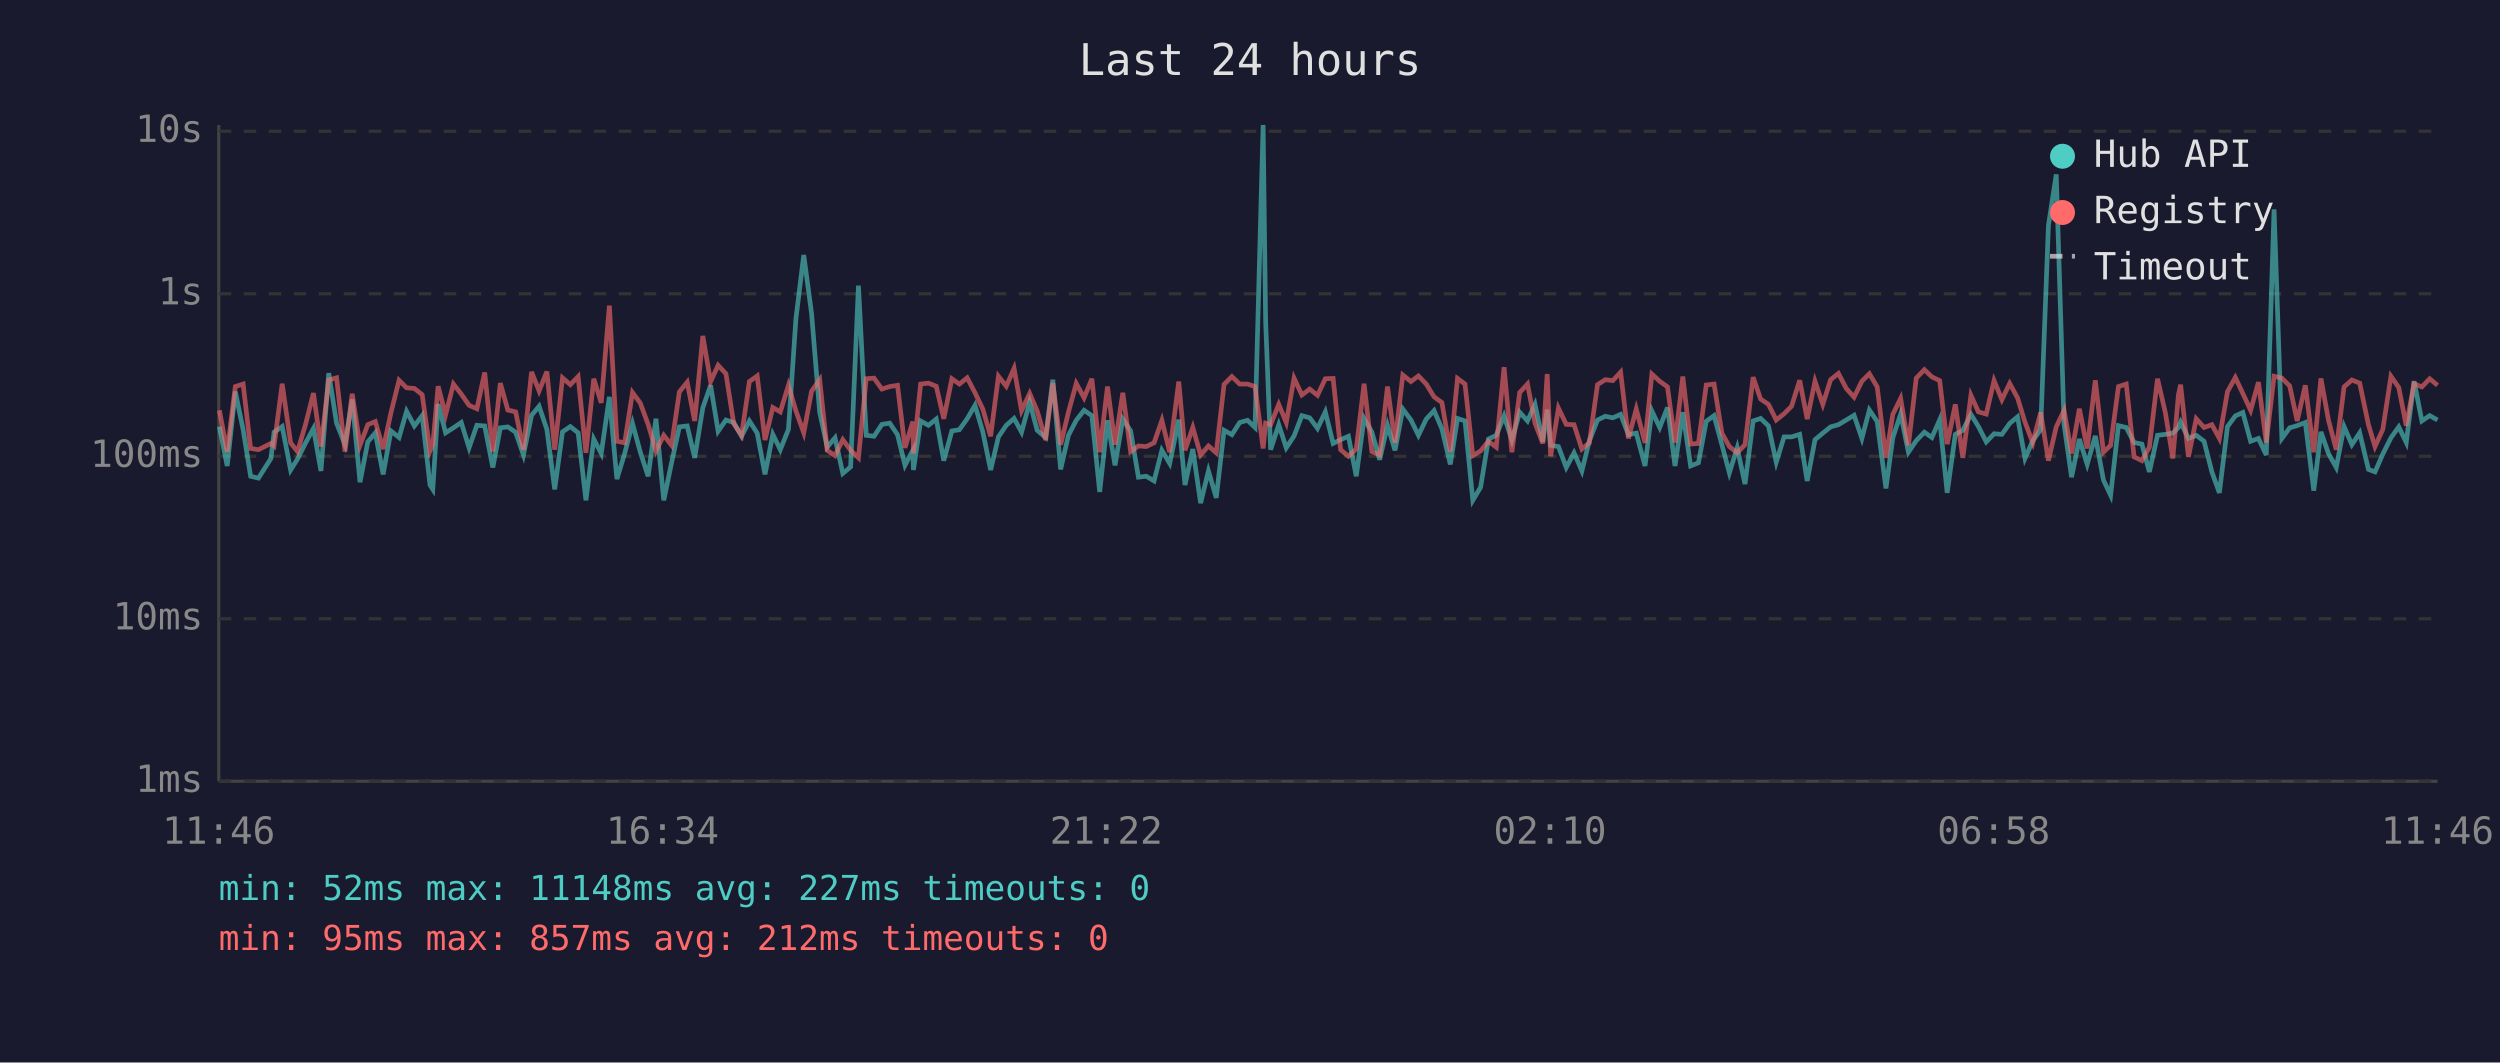
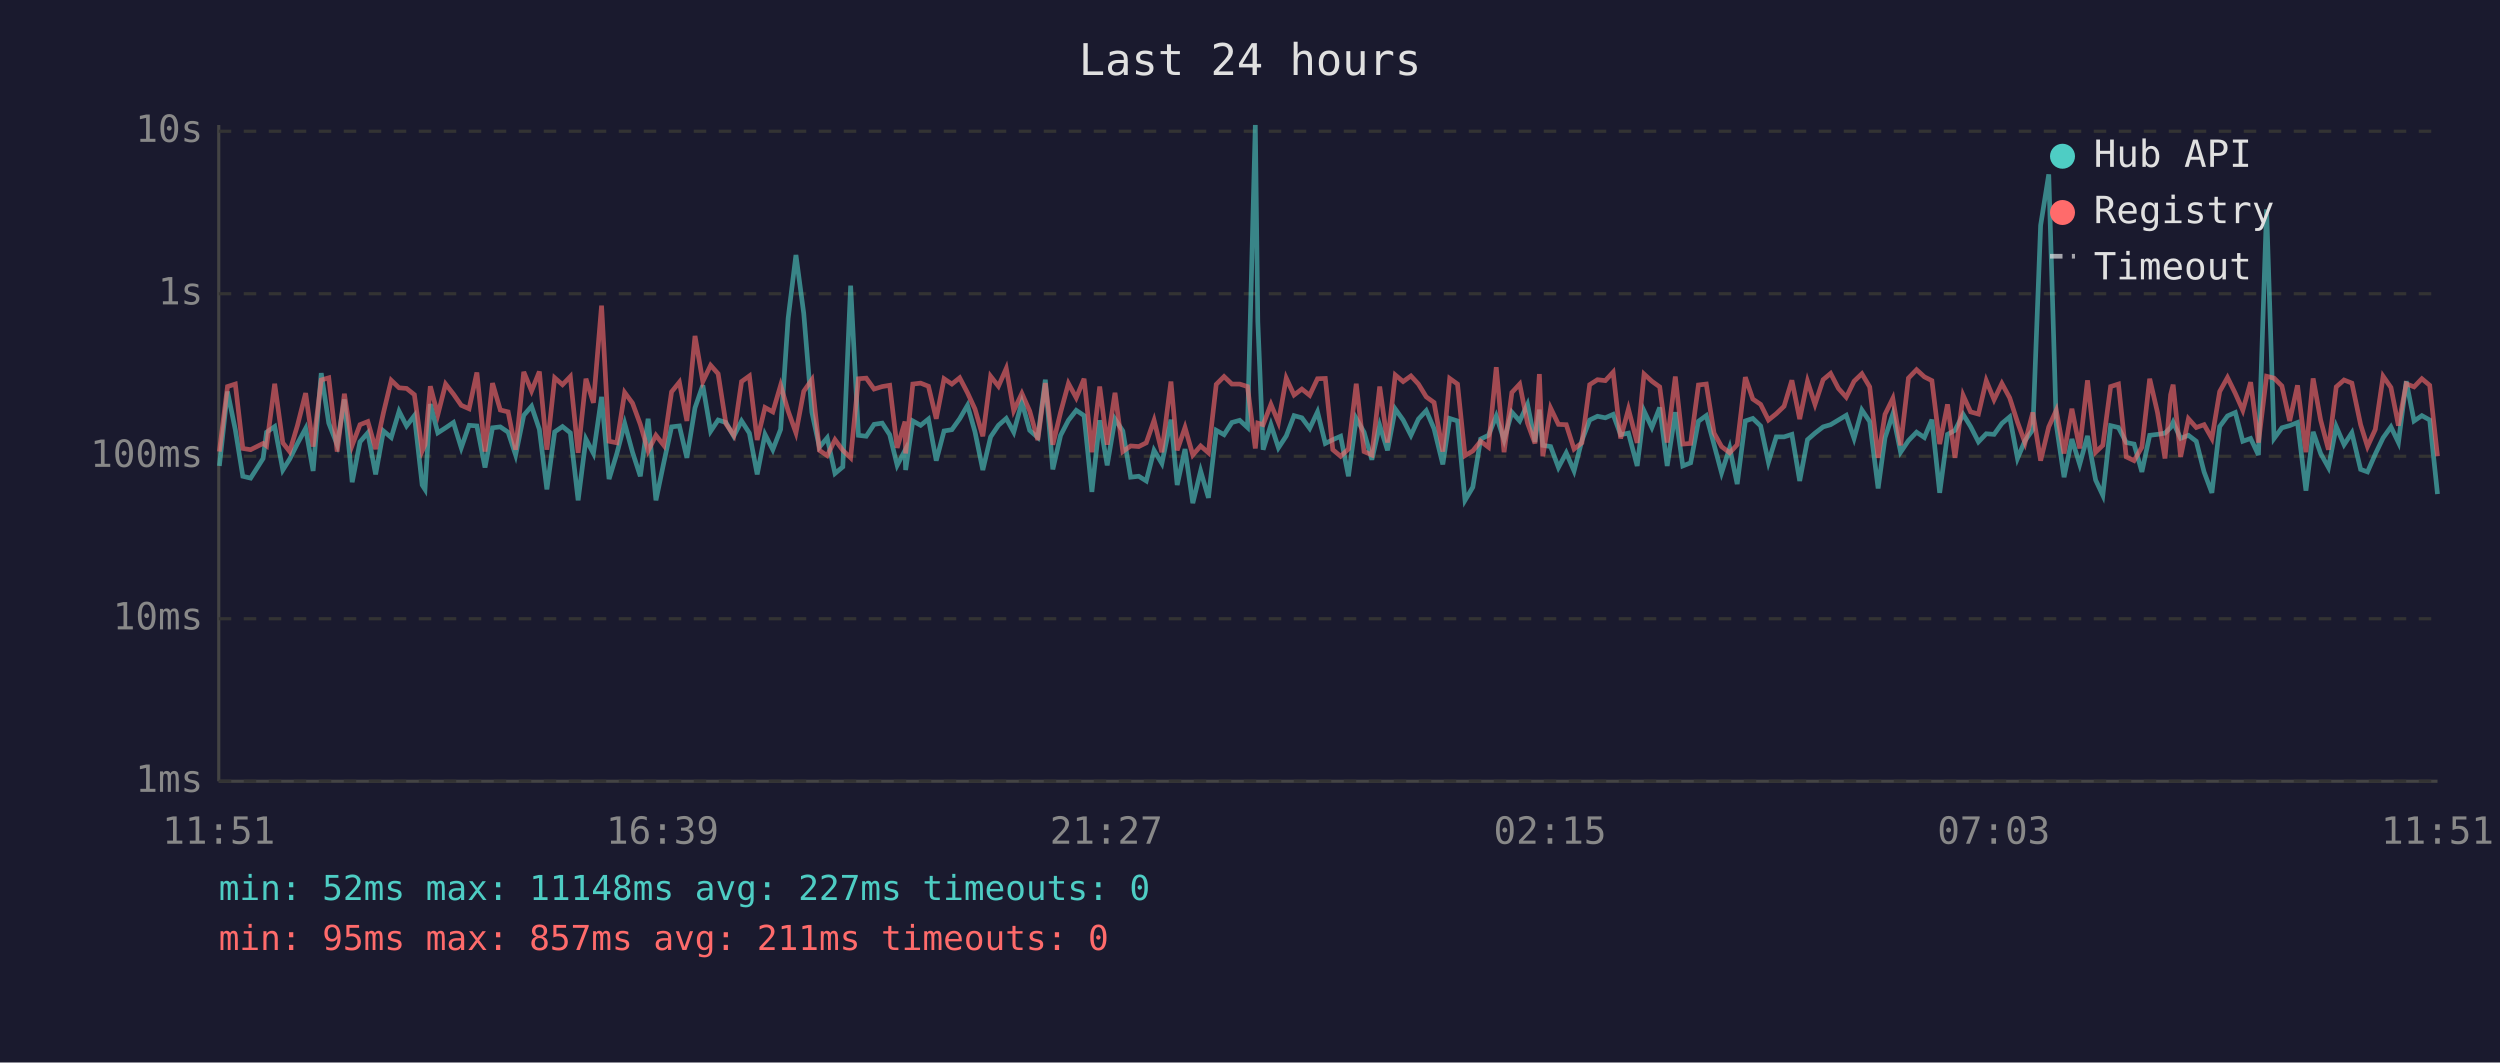
<svg xmlns="http://www.w3.org/2000/svg" viewBox="0 0 800 340" font-family="monospace" font-size="12">
  <rect width="800" height="340" fill="#1a1a2e" />
  <text x="400" y="24" fill="#e0e0e0" font-size="14" text-anchor="middle">Last 24 hours</text>
  <line x1="70" y1="40" x2="70" y2="250" stroke="#444" stroke-width="1" />
  <line x1="70" y1="250" x2="780" y2="250" stroke="#444" stroke-width="1" />
  <line x1="70" y1="250" x2="780" y2="250" stroke="#333" stroke-width="1" stroke-dasharray="4" />
  <text x="65" y="250" fill="#888" text-anchor="end" dominant-baseline="middle">1ms</text>
  <line x1="70" y1="198" x2="780" y2="198" stroke="#333" stroke-width="1" stroke-dasharray="4" />
  <text x="65" y="198" fill="#888" text-anchor="end" dominant-baseline="middle">10ms</text>
  <line x1="70" y1="146" x2="780" y2="146" stroke="#333" stroke-width="1" stroke-dasharray="4" />
  <text x="65" y="146" fill="#888" text-anchor="end" dominant-baseline="middle">100ms</text>
  <line x1="70" y1="94" x2="780" y2="94" stroke="#333" stroke-width="1" stroke-dasharray="4" />
  <text x="65" y="94" fill="#888" text-anchor="end" dominant-baseline="middle">1s</text>
  <line x1="70" y1="42" x2="780" y2="42" stroke="#333" stroke-width="1" stroke-dasharray="4" />
  <text x="65" y="42" fill="#888" text-anchor="end" dominant-baseline="middle">10s</text>
-   <text x="70" y="270" fill="#888" text-anchor="middle">11:46</text>
-   <text x="212" y="270" fill="#888" text-anchor="middle">16:34</text>
-   <text x="354" y="270" fill="#888" text-anchor="middle">21:22</text>
-   <text x="496" y="270" fill="#888" text-anchor="middle">02:10</text>
-   <text x="638" y="270" fill="#888" text-anchor="middle">06:58</text>
-   <text x="780" y="270" fill="#888" text-anchor="middle">11:46</text>
-   <polyline points="70.2,136.5 72.7,149.1 75.3,125.3 77.8,137.5 80.2,152.4 82.7,153.0 86.7,146.7 87.7,138.3 90.3,136.5 93.0,150.4 95.2,146.9 97.7,141.9 100.3,137.1 102.7,150.7 105.2,119.4 107.7,135.4 110.4,142.3 112.7,127.8 115.2,154.3 117.7,141.4 120.1,138.5 122.6,151.8 125.1,137.9 127.7,140.0 130.1,131.6 132.6,136.3 135.1,133.0 137.6,155.2 138.5,156.6 140.2,129.3 142.6,138.5 145.1,136.9 147.6,135.2 150.1,143.3 152.6,136.1 155.1,136.3 157.7,149.6 160.1,136.9 162.5,136.6 165.0,138.3 167.5,145.6 170.1,132.9 172.5,130.0 175.0,137.4 177.5,156.6 180.0,138.2 182.5,136.5 185.0,138.5 187.5,160.1 190.0,140.5 192.4,145.1 195.0,127.0 197.4,153.3 199.9,145.1 202.4,135.5 204.9,144.7 207.4,152.4 209.9,134.0 212.4,160.1 214.9,148.1 217.4,136.6 219.9,136.3 222.3,146.5 224.9,130.5 227.4,123.3 229.8,138.0 232.3,134.4 234.8,135.2 237.3,139.6 239.8,134.7 242.3,138.6 244.8,151.8 247.3,139.0 249.7,143.9 252.3,137.4 254.7,101.9 257.2,81.6 259.7,100.3 262.3,131.9 264.7,143.1 267.2,140.1 269.7,151.5 272.2,149.4 274.7,91.4 277.2,139.3 279.7,139.6 282.2,135.8 284.7,135.4 287.2,139.1 289.6,148.9 292.1,144.1 292.3,150.4 294.6,134.7 297.1,136.1 299.6,134.1 302.0,147.4 304.6,137.9 307.0,137.5 309.5,134.0 312.0,129.7 314.5,138.2 317.0,150.4 319.5,139.8 322.0,136.1 324.5,133.9 326.9,138.3 329.5,128.7 331.9,137.7 334.6,140.0 336.9,121.5 339.4,150.2 341.9,139.3 344.4,134.5 346.9,131.3 349.4,133.0 351.9,157.4 354.4,134.5 356.8,148.9 359.3,134.1 361.8,137.9 364.3,152.7 366.8,152.4 369.3,153.9 371.8,144.1 374.3,148.3 377.2,134.3 379.2,155.2 381.7,143.7 384.2,161.0 386.7,150.7 389.2,159.3 391.7,137.7 394.2,139.1 396.7,135.2 399.2,134.5 401.6,136.8 404.2,40.0 405.0,102.9 406.6,143.9 409.2,135.9 411.6,143.3 414.1,139.5 416.6,133.0 419.1,133.7 421.6,137.1 424.1,131.8 426.6,141.9 429.0,140.7 431.5,139.6 434.0,152.4 436.5,133.9 439.0,138.3 441.5,147.1 444.0,136.1 446.4,144.1 448.9,130.9 451.5,134.4 453.9,139.3 456.4,134.1 458.9,131.4 461.4,137.2 464.1,148.6 466.4,133.9 468.8,134.7 471.3,160.1 473.8,155.9 476.3,140.5 478.8,139.3 481.3,133.1 483.8,140.8 486.3,131.9 488.8,134.7 491.2,129.4 493.7,141.4 495.1,131.1 496.2,142.5 498.7,142.9 501.2,149.6 503.7,144.9 506.2,150.7 508.6,141.0 511.2,134.4 513.7,133.2 516.1,133.7 518.6,132.6 521.1,139.1 523.6,138.6 526.4,149.1 528.6,131.5 531.1,136.8 533.6,130.4 536.0,149.1 538.5,131.9 541.0,149.1 543.5,148.1 546.0,134.8 548.5,133.0 551.0,142.3 553.4,151.3 555.9,143.3 558.4,154.9 561.0,134.7 563.4,133.9 565.9,136.3 568.4,147.9 570.9,139.8 573.3,139.8 575.9,139.0 578.3,153.9 580.8,140.7 583.3,138.6 585.8,136.6 588.3,135.9 590.8,134.4 593.3,132.9 595.8,140.3 598.2,131.2 600.7,134.9 603.5,156.3 605.7,140.1 608.2,132.5 610.7,144.7 613.2,141.0 615.8,138.3 618.2,140.0 620.7,134.3 623.1,157.7 625.7,139.0 628.1,137.7 630.7,132.6 633.1,136.5 635.6,141.4 638.1,138.8 640.6,139.0 643.1,135.5 645.6,133.4 648.0,146.7 650.5,141.0 653.0,137.5 655.5,72.1 658.0,55.8 660.5,135.8 662.9,152.7 665.4,140.5 667.9,148.6 670.5,139.5 673.1,153.6 675.4,158.5 677.9,136.2 680.4,136.8 682.9,141.6 685.4,142.1 687.8,151.0 690.4,139.3 692.9,139.0 695.3,138.6 697.1,136.8 697.8,135.1 700.3,140.3 702.8,139.3 705.3,141.2 707.8,151.0 710.2,157.7 712.8,136.5 715.3,133.1 717.7,132.0 720.2,141.2 722.7,140.3 725.2,145.6 727.7,67.0 730.2,140.3 732.7,136.9 735.1,136.2 737.7,135.2 740.4,157.0 742.7,138.2 745.1,145.1 747.6,149.6 750.1,136.5 752.6,142.3 755.1,138.5 757.9,150.2 760.0,151.0 762.5,145.3 765.1,140.1 767.6,136.6 770.0,141.6 772.5,122.0 775.0,134.7 777.5,133.0 780.0,134.4" fill="none" stroke="#4ecdc4" stroke-width="1.5" opacity="0.6" />
-   <polyline points="70.2,131.3 72.7,144.5 75.3,123.7 77.8,122.9 80.2,143.5 82.7,143.9 86.7,141.9 87.7,142.7 90.3,122.8 93.0,141.7 95.2,144.5 97.7,136.1 100.3,125.8 102.7,142.9 105.2,121.6 107.7,120.9 110.4,144.5 112.7,126.0 115.2,142.5 117.7,135.9 120.1,134.9 122.6,143.7 125.1,132.1 127.7,121.7 130.1,124.1 132.6,124.3 135.1,126.3 137.6,144.3 138.5,142.3 140.2,123.6 142.6,132.7 145.1,122.9 147.6,126.1 150.1,129.7 152.6,130.8 155.1,119.2 157.7,144.5 160.1,122.6 162.5,131.2 165.0,131.8 167.5,143.9 170.1,119.0 172.5,125.1 175.0,118.9 177.5,143.9 180.0,120.9 182.5,123.1 185.0,120.5 187.5,144.9 190.0,121.2 192.4,128.9 195.0,97.8 197.4,141.2 199.9,141.7 202.4,125.6 204.9,129.0 207.4,135.8 209.9,144.3 212.4,139.3 214.9,142.5 217.4,125.4 219.9,122.3 222.3,134.7 224.9,107.5 227.4,122.1 229.8,116.9 232.3,119.6 234.8,135.6 237.3,139.3 239.8,122.1 242.3,120.3 244.8,140.8 247.3,130.4 249.7,131.8 252.3,123.3 254.7,131.5 257.2,138.5 259.7,125.2 262.3,121.5 264.7,144.1 267.2,145.8 269.7,140.7 272.2,144.1 274.7,146.5 277.2,121.2 279.7,121.0 282.2,124.5 284.7,123.7 287.2,123.3 289.6,143.3 292.1,134.9 292.3,145.1 294.6,122.9 297.1,122.6 299.6,123.6 302.0,134.0 304.6,121.2 307.0,122.9 309.5,120.9 312.0,125.7 314.5,130.9 317.0,139.6 319.5,120.4 322.0,123.6 324.5,117.9 326.9,131.4 329.5,125.9 331.9,131.5 334.6,140.8 336.9,122.6 339.4,142.3 341.9,131.9 344.4,122.7 346.9,127.3 349.4,121.2 351.9,144.7 354.4,123.7 356.8,142.3 359.3,125.7 361.8,144.5 364.3,142.7 366.8,142.9 369.3,141.7 371.8,134.5 374.3,144.7 377.2,122.1 379.2,144.1 381.7,136.8 384.2,145.6 386.7,142.7 389.2,144.9 391.7,123.0 394.2,120.5 396.7,122.9 399.2,122.9 401.6,123.7 404.2,143.5 405.0,135.4 406.6,135.9 409.2,129.4 411.6,135.2 414.1,121.0 416.6,126.4 419.1,124.5 421.6,126.5 424.1,121.2 426.6,121.1 429.0,143.9 431.5,146.0 434.0,143.7 436.5,122.8 439.0,144.5 441.5,145.6 444.0,123.7 446.4,141.6 448.9,120.0 451.5,122.1 453.9,120.3 456.4,122.9 458.9,127.0 461.4,128.8 464.1,144.5 466.4,121.1 468.8,122.9 471.3,145.8 473.8,144.3 476.3,141.2 478.8,143.1 481.3,117.5 483.8,144.7 486.3,125.6 488.8,122.9 491.2,135.4 493.7,141.9 495.1,119.7 496.2,146.0 498.7,130.6 501.2,135.8 503.7,135.9 506.2,143.7 508.6,141.7 511.2,123.1 513.7,121.5 516.1,121.8 518.6,119.1 521.1,140.3 523.6,130.9 526.4,141.7 528.6,119.7 531.1,122.0 533.6,123.8 536.0,141.6 538.5,120.5 541.0,142.1 543.5,141.9 546.0,123.2 548.5,122.9 551.0,138.6 553.4,142.9 555.9,144.9 558.4,142.3 561.0,120.7 563.4,127.7 565.9,129.4 568.4,134.4 570.9,132.4 573.3,130.0 575.9,121.7 578.3,134.1 580.8,122.0 583.3,129.4 585.8,121.5 588.3,119.5 590.8,124.3 593.3,127.1 595.8,122.0 598.2,119.6 600.7,123.8 603.5,146.5 605.7,132.6 608.2,127.5 610.7,142.5 613.2,121.0 615.8,118.3 618.2,120.6 620.7,121.8 623.1,142.1 625.7,129.4 628.1,146.5 630.7,126.5 633.1,131.8 635.6,132.5 638.1,121.8 640.6,127.9 643.1,122.7 645.6,127.3 648.0,135.1 650.5,141.7 653.0,132.0 655.5,147.4 658.0,136.6 660.5,131.3 662.9,145.1 665.4,130.8 667.9,143.5 670.5,121.7 673.1,144.7 675.4,142.5 677.9,123.7 680.4,122.9 682.9,146.2 685.4,147.4 687.8,143.1 690.4,121.2 692.9,132.0 695.3,146.7 697.1,126.3 697.8,123.1 700.3,146.2 702.8,134.0 705.3,136.8 707.8,135.9 710.2,140.3 712.8,125.3 715.3,120.8 717.7,125.9 720.2,131.3 722.7,122.3 725.2,141.6 727.7,120.4 730.2,121.0 732.7,123.5 735.1,134.7 737.7,123.3 740.4,144.7 742.7,121.1 745.1,134.4 747.6,143.9 750.1,123.8 752.6,121.6 755.1,122.6 757.9,135.9 760.0,142.9 762.5,137.4 765.1,120.4 767.6,124.0 770.0,136.2 772.5,122.8 775.0,123.8 777.5,121.2 780.0,123.3" fill="none" stroke="#ff6b6b" stroke-width="1.5" opacity="0.6" />
+   <text x="70" y="270" fill="#888" text-anchor="middle">11:51</text>
+   <text x="212" y="270" fill="#888" text-anchor="middle">16:39</text>
+   <text x="354" y="270" fill="#888" text-anchor="middle">21:27</text>
+   <text x="496" y="270" fill="#888" text-anchor="middle">02:15</text>
+   <text x="638" y="270" fill="#888" text-anchor="middle">07:03</text>
+   <text x="780" y="270" fill="#888" text-anchor="middle">11:51</text>
+   <polyline points="70.2,149.1 72.8,125.3 75.3,137.5 77.7,152.4 80.2,153.0 84.2,146.7 85.3,138.3 87.9,136.5 90.5,150.4 92.7,146.9 95.2,141.9 97.8,137.1 100.2,150.7 102.8,119.4 105.2,135.4 107.9,142.3 110.2,127.8 112.7,154.3 115.2,141.4 117.7,138.5 120.2,151.8 122.7,137.9 125.2,140.0 127.7,131.6 130.1,136.3 132.6,133.0 135.1,155.2 136.0,156.6 137.7,129.3 140.1,138.5 142.6,136.9 145.1,135.2 147.6,143.3 150.1,136.1 152.6,136.3 155.2,149.6 157.6,136.9 160.1,136.6 162.6,138.3 165.0,145.6 167.6,132.9 170.1,130.0 172.6,137.4 175.0,156.6 177.5,138.2 180.0,136.5 182.5,138.5 185.0,160.1 187.5,140.5 189.9,145.1 192.5,127.0 194.9,153.3 197.4,145.1 199.9,135.5 202.4,144.7 204.9,152.4 207.4,134.0 209.9,160.1 212.4,148.1 214.9,136.6 217.4,136.3 219.8,146.5 222.4,130.5 224.9,123.3 227.4,138.0 229.8,134.4 232.3,135.2 234.8,139.6 237.3,134.7 239.8,138.6 242.3,151.8 244.8,139.0 247.3,143.9 249.8,137.4 252.2,101.9 254.7,81.6 257.2,100.3 259.8,131.9 262.2,143.1 264.7,140.1 267.2,151.5 269.7,149.4 272.2,91.4 274.7,139.3 277.2,139.6 279.7,135.8 282.3,135.4 284.7,139.1 287.1,148.9 289.6,144.1 289.8,150.4 292.1,134.7 294.6,136.1 297.1,134.1 299.6,147.4 302.1,137.9 304.6,137.5 307.1,134.0 309.6,129.7 312.0,138.2 314.5,150.4 317.0,139.8 319.5,136.1 322.0,133.9 324.4,138.3 327.0,128.7 329.5,137.7 332.1,140.0 334.5,121.5 336.9,150.2 339.4,139.3 341.9,134.5 344.4,131.3 346.9,133.0 349.4,157.4 351.9,134.5 354.3,148.9 356.8,134.1 359.3,137.9 361.8,152.7 364.4,152.4 366.8,153.9 369.3,144.1 371.8,148.3 374.7,134.3 376.7,155.2 379.2,143.7 381.7,161.0 384.2,150.7 386.7,159.3 389.2,137.7 391.7,139.1 394.2,135.2 396.7,134.5 399.2,136.8 401.7,40.0 402.5,102.9 404.2,143.9 406.7,135.9 409.1,143.3 411.6,139.5 414.1,133.0 416.6,133.7 419.1,137.1 421.6,131.8 424.1,141.9 426.5,140.7 429.0,139.6 431.5,152.4 434.0,133.9 436.5,138.3 439.0,147.1 441.5,136.1 444.0,144.1 446.5,130.9 449.0,134.4 451.5,139.3 453.9,134.1 456.4,131.4 458.9,137.2 461.7,148.6 463.9,133.9 466.4,134.7 468.8,160.1 471.3,155.9 473.8,140.5 476.3,139.3 478.8,133.1 481.3,140.8 483.8,131.9 486.3,134.7 488.8,129.4 491.2,141.4 492.6,131.1 493.7,142.5 496.2,142.9 498.7,149.6 501.2,144.9 503.7,150.7 506.2,141.0 508.7,134.4 511.2,133.2 513.7,133.7 516.2,132.6 518.6,139.1 521.1,138.6 523.9,149.1 526.1,131.5 528.6,136.8 531.1,130.4 533.5,149.1 536.1,131.9 538.5,149.1 541.0,148.1 543.5,134.8 546.0,133.0 548.5,142.3 550.9,151.3 553.5,143.3 555.9,154.9 558.5,134.7 560.9,133.9 563.4,136.3 565.9,147.9 568.4,139.8 570.9,139.8 573.4,139.0 575.9,153.9 578.4,140.7 580.8,138.6 583.4,136.6 585.8,135.9 588.3,134.4 590.8,132.9 593.3,140.3 595.8,131.2 598.3,134.9 601.0,156.3 603.2,140.1 605.7,132.5 608.2,144.7 610.7,141.0 613.3,138.3 615.8,140.0 618.2,134.3 620.7,157.7 623.2,139.0 625.6,137.7 628.2,132.6 630.6,136.5 633.1,141.4 635.6,138.8 638.1,139.0 640.6,135.5 643.1,133.4 645.6,146.7 648.0,141.0 650.5,137.5 653.0,72.1 655.6,55.8 658.0,135.8 660.5,152.7 663.0,140.5 665.5,148.6 668.0,139.5 670.6,153.6 672.9,158.5 675.4,136.2 677.9,136.8 680.4,141.6 682.9,142.1 685.4,151.0 687.9,139.3 690.4,139.0 692.8,138.6 694.6,136.8 695.4,135.1 697.8,140.3 700.3,139.3 702.8,141.2 705.3,151.0 707.8,157.7 710.3,136.5 712.8,133.1 715.3,132.0 717.7,141.2 720.2,140.3 722.7,145.6 725.3,67.0 727.7,140.3 730.2,136.9 732.7,136.2 735.2,135.2 737.9,157.0 740.2,138.2 742.6,145.1 745.1,149.6 747.6,136.5 750.1,142.3 752.6,138.5 755.4,150.2 757.6,151.0 760.1,145.3 762.6,140.1 765.1,136.6 767.5,141.6 770.0,122.0 772.5,134.7 775.0,133.0 777.5,134.4 780.0,158.1" fill="none" stroke="#4ecdc4" stroke-width="1.5" opacity="0.6" />
+   <polyline points="70.2,144.5 72.8,123.7 75.3,122.9 77.7,143.5 80.2,143.9 84.2,141.9 85.3,142.7 87.9,122.8 90.5,141.7 92.7,144.5 95.2,136.1 97.8,125.8 100.2,142.9 102.8,121.6 105.2,120.9 107.9,144.5 110.2,126.0 112.7,142.5 115.2,135.9 117.7,134.9 120.2,143.7 122.7,132.1 125.2,121.7 127.7,124.1 130.1,124.3 132.6,126.3 135.1,144.3 136.0,142.3 137.7,123.6 140.1,132.7 142.6,122.9 145.1,126.1 147.6,129.7 150.1,130.8 152.6,119.2 155.2,144.5 157.6,122.6 160.1,131.2 162.6,131.8 165.0,143.9 167.6,119.0 170.1,125.1 172.6,118.9 175.0,143.9 177.5,120.9 180.0,123.1 182.5,120.5 185.0,144.9 187.5,121.2 189.9,128.9 192.5,97.8 194.9,141.2 197.4,141.7 199.9,125.6 202.4,129.0 204.9,135.8 207.4,144.3 209.9,139.3 212.4,142.5 214.9,125.4 217.4,122.3 219.8,134.7 222.4,107.5 224.9,122.1 227.4,116.9 229.8,119.6 232.3,135.6 234.8,139.3 237.3,122.1 239.8,120.3 242.3,140.8 244.8,130.4 247.3,131.8 249.8,123.3 252.2,131.5 254.7,138.5 257.2,125.2 259.8,121.5 262.2,144.1 264.7,145.8 267.2,140.7 269.7,144.1 272.2,146.5 274.7,121.2 277.2,121.0 279.7,124.5 282.3,123.7 284.7,123.3 287.1,143.3 289.6,134.9 289.8,145.1 292.1,122.9 294.6,122.6 297.1,123.6 299.6,134.0 302.1,121.2 304.6,122.9 307.1,120.9 309.6,125.7 312.0,130.9 314.5,139.6 317.0,120.4 319.5,123.6 322.0,117.9 324.4,131.4 327.0,125.9 329.5,131.5 332.1,140.8 334.5,122.6 336.9,142.3 339.4,131.9 341.9,122.7 344.4,127.3 346.9,121.2 349.4,144.7 351.9,123.7 354.3,142.3 356.8,125.7 359.3,144.5 361.8,142.7 364.4,142.9 366.8,141.7 369.3,134.5 371.8,144.7 374.7,122.1 376.7,144.1 379.2,136.8 381.7,145.6 384.2,142.7 386.7,144.9 389.2,123.0 391.7,120.5 394.2,122.9 396.7,122.9 399.2,123.7 401.7,143.5 402.5,135.4 404.2,135.9 406.7,129.4 409.1,135.2 411.6,121.0 414.1,126.4 416.6,124.5 419.1,126.5 421.6,121.2 424.1,121.1 426.5,143.9 429.0,146.0 431.5,143.7 434.0,122.8 436.5,144.5 439.0,145.6 441.5,123.7 444.0,141.6 446.5,120.0 449.0,122.1 451.5,120.3 453.9,122.9 456.4,127.0 458.9,128.8 461.7,144.5 463.9,121.1 466.4,122.9 468.8,145.8 471.3,144.3 473.8,141.2 476.3,143.1 478.8,117.5 481.3,144.7 483.8,125.6 486.3,122.9 488.8,135.4 491.2,141.9 492.6,119.7 493.7,146.0 496.2,130.6 498.7,135.8 501.2,135.9 503.7,143.7 506.2,141.7 508.7,123.1 511.2,121.5 513.7,121.8 516.2,119.1 518.6,140.3 521.1,130.9 523.9,141.7 526.1,119.7 528.6,122.0 531.1,123.8 533.5,141.6 536.1,120.5 538.5,142.1 541.0,141.9 543.5,123.2 546.0,122.9 548.5,138.6 550.9,142.9 553.5,144.9 555.9,142.3 558.5,120.7 560.9,127.7 563.4,129.4 565.9,134.4 568.4,132.4 570.9,130.0 573.4,121.7 575.9,134.1 578.4,122.0 580.8,129.4 583.4,121.5 585.8,119.5 588.3,124.3 590.8,127.1 593.3,122.0 595.8,119.6 598.3,123.8 601.0,146.5 603.2,132.6 605.7,127.5 608.2,142.5 610.7,121.0 613.3,118.3 615.8,120.6 618.2,121.8 620.7,142.1 623.2,129.4 625.6,146.5 628.2,126.5 630.6,131.8 633.1,132.5 635.6,121.8 638.1,127.9 640.6,122.7 643.1,127.3 645.6,135.1 648.0,141.7 650.5,132.0 653.0,147.4 655.6,136.6 658.0,131.3 660.5,145.1 663.0,130.8 665.5,143.5 668.0,121.7 670.6,144.7 672.9,142.5 675.4,123.7 677.9,122.9 680.4,146.2 682.9,147.4 685.4,143.1 687.9,121.2 690.4,132.0 692.8,146.7 694.6,126.3 695.4,123.1 697.8,146.2 700.3,134.0 702.8,136.8 705.3,135.9 707.8,140.3 710.3,125.3 712.8,120.8 715.3,125.9 717.7,131.3 720.2,122.3 722.7,141.6 725.3,120.4 727.7,121.0 730.2,123.5 732.7,134.7 735.2,123.3 737.9,144.7 740.2,121.1 742.6,134.4 745.1,143.9 747.6,123.8 750.1,121.6 752.6,122.6 755.4,135.9 757.6,142.9 760.1,137.4 762.6,120.4 765.1,124.0 767.5,136.2 770.0,122.8 772.5,123.8 775.0,121.2 777.5,123.3 780.0,146.0" fill="none" stroke="#ff6b6b" stroke-width="1.5" opacity="0.6" />
  <circle cx="660" cy="50" r="4" fill="#4ecdc4" />
  <text x="670" y="50" fill="#e0e0e0" dominant-baseline="middle">Hub API</text>
  <circle cx="660" cy="68" r="4" fill="#ff6b6b" />
  <text x="670" y="68" fill="#e0e0e0" dominant-baseline="middle">Registry</text>
  <line x1="656" y1="82" x2="664" y2="82" stroke="#e0e0e0" stroke-width="1.5" stroke-dasharray="4,3" opacity="0.7" />
  <text x="670" y="86" fill="#e0e0e0" dominant-baseline="middle">Timeout</text>
  <text x="70" y="288" fill="#4ecdc4" font-size="11">min: 52ms  max: 11148ms  avg: 227ms  timeouts: 0</text>
-   <text x="70" y="304" fill="#ff6b6b" font-size="11">min: 95ms  max: 857ms  avg: 212ms  timeouts: 0</text>
+   <text x="70" y="304" fill="#ff6b6b" font-size="11">min: 95ms  max: 857ms  avg: 211ms  timeouts: 0</text>
</svg>
